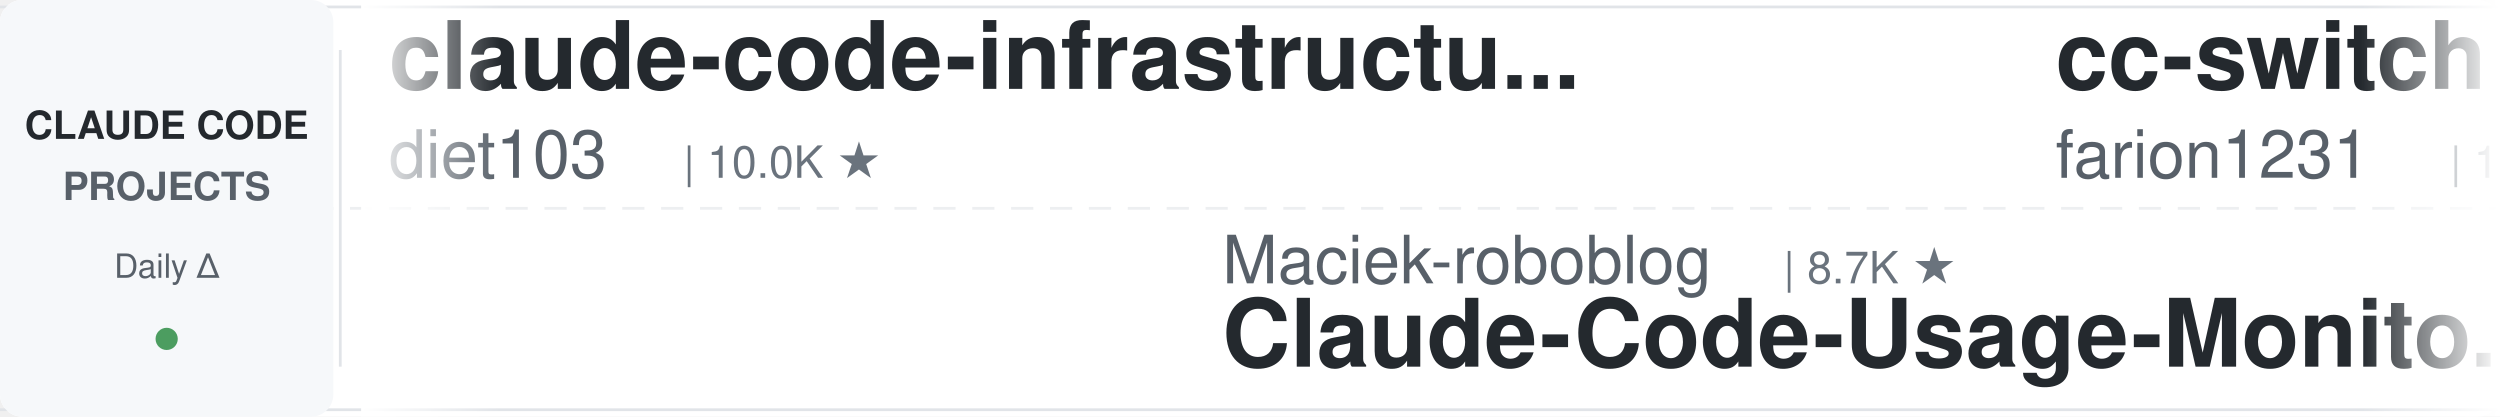
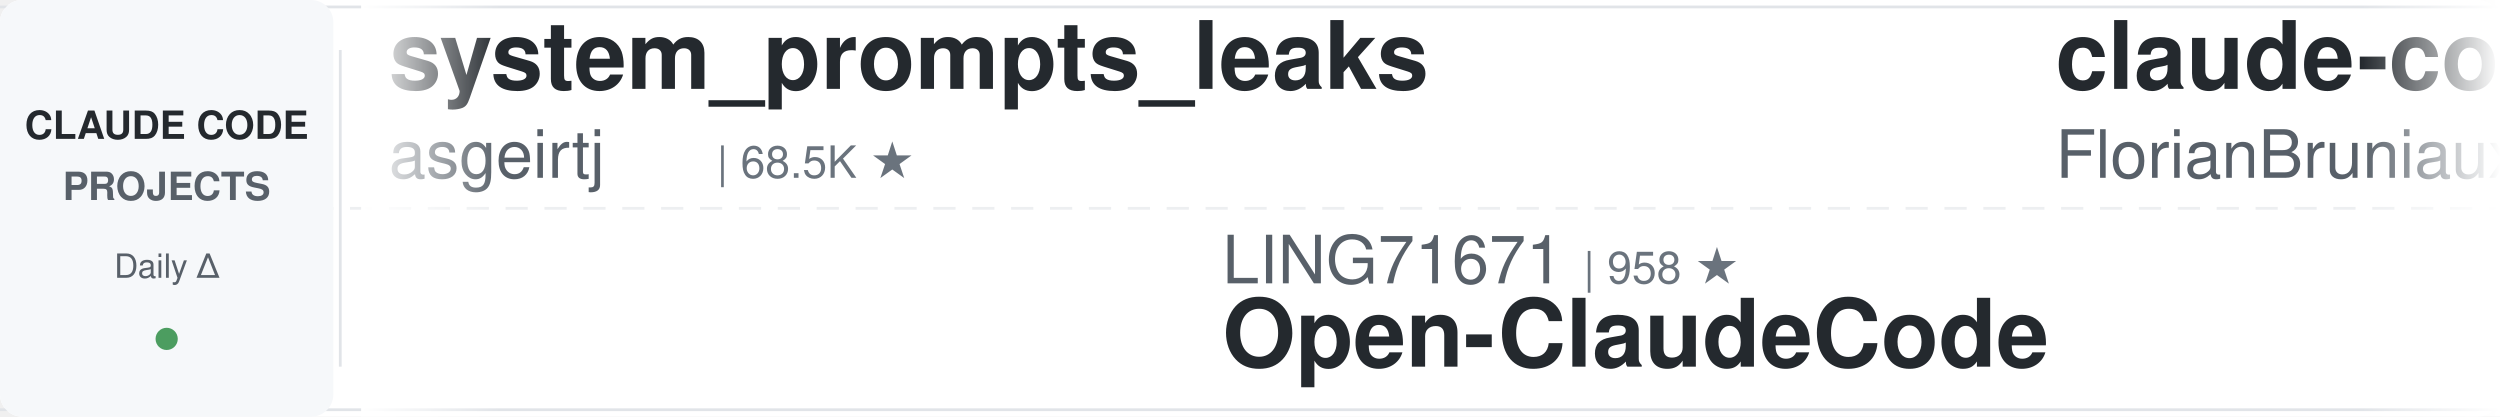
<svg xmlns="http://www.w3.org/2000/svg" width="900" height="150">
  <defs>
    <linearGradient id="leftFade" x1="0%" y1="0%" x2="100%" y2="0%">
      <stop offset="0%" style="stop-color:#ffffff;stop-opacity:1" />
      <stop offset="100%" style="stop-color:#ffffff;stop-opacity:0" />
    </linearGradient>
    <linearGradient id="rightFade" x1="0%" y1="0%" x2="100%" y2="0%">
      <stop offset="0%" style="stop-color:#ffffff;stop-opacity:0" />
      <stop offset="100%" style="stop-color:#ffffff;stop-opacity:1" />
    </linearGradient>
  </defs>
  <rect width="900" height="150" fill="#ffffff" rx="8" />
  <rect x="0" y="2" width="900" height="1" fill="#e1e4e8" />
  <rect x="0" y="147" width="900" height="1" fill="#e1e4e8" />
  <line x1="0" y1="75" x2="900" y2="75" stroke="#e1e4e8" stroke-width="1" stroke-dasharray="8 6" opacity="0.6" />
  <rect x="0" y="0" width="120" height="150" fill="#f6f8fa" rx="8" />
  <text x="60" y="50" font-family="-apple-system, BlinkMacSystemFont, 'Segoe UI', Helvetica, Arial, sans-serif" font-size="14" font-weight="600" fill="#24292e" text-anchor="middle">CLAUDE CODE</text>
  <text x="60" y="72" font-family="-apple-system, BlinkMacSystemFont, 'Segoe UI', Helvetica, Arial, sans-serif" font-size="14" font-weight="600" fill="#586069" text-anchor="middle">PROJECTS</text>
  <text x="60" y="100" font-family="-apple-system, BlinkMacSystemFont, 'Segoe UI', Helvetica, Arial, sans-serif" font-size="12" font-weight="500" fill="#586069" text-anchor="middle">Daily Δ</text>
  <circle cx="60" cy="122" r="4" fill="#22863a" opacity="0.8" />
  <rect x="122" y="18" width="1" height="114" fill="#e1e4e8" />
  <clipPath id="tickerClip">
    <rect x="130" y="0" width="770" height="150" />
  </clipPath>
  <g clip-path="url(#tickerClip)">
    <g id="tickerItems">
      <animateTransform attributeName="transform" attributeType="XML" type="translate" from="0 0" to="-3000 0" dur="54s" repeatCount="indefinite" />
      <g transform="translate(0, 0)">
-         <text x="140" y="32" font-family="-apple-system, BlinkMacSystemFont, 'Segoe UI', Helvetica, Arial, sans-serif" font-size="34" font-weight="600" fill="#24292e">claude-code-infrastructu...</text>
-         <text x="140" y="64" font-family="-apple-system, BlinkMacSystemFont, 'Segoe UI', Helvetica, Arial, sans-serif" font-size="24" font-weight="400" fill="#586069">diet103</text>
-         <text x="246" y="64" font-family="-apple-system, BlinkMacSystemFont, 'Segoe UI', Helvetica, Arial, sans-serif" font-size="16" font-weight="500" fill="#6a737d">| 10.0K ★</text>
+         <text x="140" y="32" font-family="-apple-system, BlinkMacSystemFont, 'Segoe UI', Helvetica, Arial, sans-serif" font-size="34" font-weight="600" fill="#24292e">system_prompts_leaks</text>
+         <text x="140" y="64" font-family="-apple-system, BlinkMacSystemFont, 'Segoe UI', Helvetica, Arial, sans-serif" font-size="24" font-weight="400" fill="#586069">asgeirtj</text>
+         <text x="258" y="64" font-family="-apple-system, BlinkMacSystemFont, 'Segoe UI', Helvetica, Arial, sans-serif" font-size="16" font-weight="500" fill="#6a737d">| 68.5K ★</text>
      </g>
      <g transform="translate(300, 0)">
-         <text x="140" y="102" font-family="-apple-system, BlinkMacSystemFont, 'Segoe UI', Helvetica, Arial, sans-serif" font-size="24" font-weight="400" fill="#586069">Maciek-roboblog</text>
-         <text x="342" y="102" font-family="-apple-system, BlinkMacSystemFont, 'Segoe UI', Helvetica, Arial, sans-serif" font-size="16" font-weight="500" fill="#6a737d">| 8.7K ★</text>
-         <text x="140" y="132" font-family="-apple-system, BlinkMacSystemFont, 'Segoe UI', Helvetica, Arial, sans-serif" font-size="34" font-weight="600" fill="#24292e">Claude-Code-Usage-Monito...</text>
+         <text x="140" y="102" font-family="-apple-system, BlinkMacSystemFont, 'Segoe UI', Helvetica, Arial, sans-serif" font-size="24" font-weight="400" fill="#586069">LING71671</text>
+         <text x="270" y="102" font-family="-apple-system, BlinkMacSystemFont, 'Segoe UI', Helvetica, Arial, sans-serif" font-size="16" font-weight="500" fill="#6a737d">| 958 ★</text>
+         <text x="140" y="132" font-family="-apple-system, BlinkMacSystemFont, 'Segoe UI', Helvetica, Arial, sans-serif" font-size="34" font-weight="600" fill="#24292e">Open-ClaudeCode</text>
      </g>
      <g transform="translate(600, 0)">
-         <text x="140" y="32" font-family="-apple-system, BlinkMacSystemFont, 'Segoe UI', Helvetica, Arial, sans-serif" font-size="34" font-weight="600" fill="#24292e">cc-switch</text>
-         <text x="140" y="64" font-family="-apple-system, BlinkMacSystemFont, 'Segoe UI', Helvetica, Arial, sans-serif" font-size="24" font-weight="400" fill="#586069">farion1231</text>
-         <text x="282" y="64" font-family="-apple-system, BlinkMacSystemFont, 'Segoe UI', Helvetica, Arial, sans-serif" font-size="16" font-weight="500" fill="#6a737d">| 137.5K ★</text>
+         <text x="140" y="32" font-family="-apple-system, BlinkMacSystemFont, 'Segoe UI', Helvetica, Arial, sans-serif" font-size="34" font-weight="600" fill="#24292e">claude-code-ultimate-gui...</text>
+         <text x="140" y="64" font-family="-apple-system, BlinkMacSystemFont, 'Segoe UI', Helvetica, Arial, sans-serif" font-size="24" font-weight="400" fill="#586069">FlorianBruniaux</text>
+         <text x="342" y="64" font-family="-apple-system, BlinkMacSystemFont, 'Segoe UI', Helvetica, Arial, sans-serif" font-size="16" font-weight="500" fill="#6a737d">| 6.0K ★</text>
      </g>
      <g transform="translate(900, 0)">
-         <text x="140" y="102" font-family="-apple-system, BlinkMacSystemFont, 'Segoe UI', Helvetica, Arial, sans-serif" font-size="24" font-weight="400" fill="#586069">VoltAgent</text>
-         <text x="270" y="102" font-family="-apple-system, BlinkMacSystemFont, 'Segoe UI', Helvetica, Arial, sans-serif" font-size="16" font-weight="500" fill="#6a737d">| 25.4K ★</text>
-         <text x="140" y="132" font-family="-apple-system, BlinkMacSystemFont, 'Segoe UI', Helvetica, Arial, sans-serif" font-size="34" font-weight="600" fill="#24292e">awesome-claude-code-suba...</text>
+         <text x="140" y="102" font-family="-apple-system, BlinkMacSystemFont, 'Segoe UI', Helvetica, Arial, sans-serif" font-size="24" font-weight="400" fill="#586069">ChrisWiles</text>
+         <text x="282" y="102" font-family="-apple-system, BlinkMacSystemFont, 'Segoe UI', Helvetica, Arial, sans-serif" font-size="16" font-weight="500" fill="#6a737d">| 6.1K ★</text>
+         <text x="140" y="132" font-family="-apple-system, BlinkMacSystemFont, 'Segoe UI', Helvetica, Arial, sans-serif" font-size="34" font-weight="600" fill="#24292e">claude-code-showcase</text>
      </g>
      <g transform="translate(1200, 0)">
-         <text x="140" y="32" font-family="-apple-system, BlinkMacSystemFont, 'Segoe UI', Helvetica, Arial, sans-serif" font-size="34" font-weight="600" fill="#24292e">claude-code-from-source</text>
-         <text x="140" y="64" font-family="-apple-system, BlinkMacSystemFont, 'Segoe UI', Helvetica, Arial, sans-serif" font-size="24" font-weight="400" fill="#586069">alejandrobalderas</text>
-         <text x="366" y="64" font-family="-apple-system, BlinkMacSystemFont, 'Segoe UI', Helvetica, Arial, sans-serif" font-size="16" font-weight="500" fill="#6a737d">| 2.9K ★</text>
+         <text x="140" y="32" font-family="-apple-system, BlinkMacSystemFont, 'Segoe UI', Helvetica, Arial, sans-serif" font-size="34" font-weight="600" fill="#24292e">andrej-karpathy-skills</text>
+         <text x="140" y="64" font-family="-apple-system, BlinkMacSystemFont, 'Segoe UI', Helvetica, Arial, sans-serif" font-size="24" font-weight="400" fill="#586069">multica-ai</text>
+         <text x="282" y="64" font-family="-apple-system, BlinkMacSystemFont, 'Segoe UI', Helvetica, Arial, sans-serif" font-size="16" font-weight="500" fill="#6a737d">| 215.5K ★</text>
      </g>
      <g transform="translate(1500, 0)">
-         <text x="140" y="102" font-family="-apple-system, BlinkMacSystemFont, 'Segoe UI', Helvetica, Arial, sans-serif" font-size="24" font-weight="400" fill="#586069">lintsinghua</text>
-         <text x="294" y="102" font-family="-apple-system, BlinkMacSystemFont, 'Segoe UI', Helvetica, Arial, sans-serif" font-size="16" font-weight="500" fill="#6a737d">| 4.3K ★</text>
-         <text x="140" y="132" font-family="-apple-system, BlinkMacSystemFont, 'Segoe UI', Helvetica, Arial, sans-serif" font-size="34" font-weight="600" fill="#24292e">claude-code-book</text>
+         <text x="140" y="102" font-family="-apple-system, BlinkMacSystemFont, 'Segoe UI', Helvetica, Arial, sans-serif" font-size="24" font-weight="400" fill="#586069">shareAI-lab</text>
+         <text x="294" y="102" font-family="-apple-system, BlinkMacSystemFont, 'Segoe UI', Helvetica, Arial, sans-serif" font-size="16" font-weight="500" fill="#6a737d">| 77.7K ★</text>
+         <text x="140" y="132" font-family="-apple-system, BlinkMacSystemFont, 'Segoe UI', Helvetica, Arial, sans-serif" font-size="34" font-weight="600" fill="#24292e">learn-claude-code</text>
      </g>
      <g transform="translate(1800, 0)">
-         <text x="140" y="32" font-family="-apple-system, BlinkMacSystemFont, 'Segoe UI', Helvetica, Arial, sans-serif" font-size="34" font-weight="600" fill="#24292e">free-claude-code</text>
-         <text x="140" y="64" font-family="-apple-system, BlinkMacSystemFont, 'Segoe UI', Helvetica, Arial, sans-serif" font-size="24" font-weight="400" fill="#586069">Alishahryar1</text>
-         <text x="306" y="64" font-family="-apple-system, BlinkMacSystemFont, 'Segoe UI', Helvetica, Arial, sans-serif" font-size="16" font-weight="500" fill="#6a737d">| 56.0K ★</text>
+         <text x="140" y="32" font-family="-apple-system, BlinkMacSystemFont, 'Segoe UI', Helvetica, Arial, sans-serif" font-size="34" font-weight="600" fill="#24292e">claude-code-rust</text>
+         <text x="140" y="64" font-family="-apple-system, BlinkMacSystemFont, 'Segoe UI', Helvetica, Arial, sans-serif" font-size="24" font-weight="400" fill="#586069">lorryjovens-hub</text>
+         <text x="342" y="64" font-family="-apple-system, BlinkMacSystemFont, 'Segoe UI', Helvetica, Arial, sans-serif" font-size="16" font-weight="500" fill="#6a737d">| 1.7K ★</text>
      </g>
      <g transform="translate(2100, 0)">
-         <text x="140" y="102" font-family="-apple-system, BlinkMacSystemFont, 'Segoe UI', Helvetica, Arial, sans-serif" font-size="24" font-weight="400" fill="#586069">asgeirtj</text>
-         <text x="258" y="102" font-family="-apple-system, BlinkMacSystemFont, 'Segoe UI', Helvetica, Arial, sans-serif" font-size="16" font-weight="500" fill="#6a737d">| 68.4K ★</text>
-         <text x="140" y="132" font-family="-apple-system, BlinkMacSystemFont, 'Segoe UI', Helvetica, Arial, sans-serif" font-size="34" font-weight="600" fill="#24292e">system_prompts_leaks</text>
+         <text x="140" y="102" font-family="-apple-system, BlinkMacSystemFont, 'Segoe UI', Helvetica, Arial, sans-serif" font-size="24" font-weight="400" fill="#586069">Yuyz0112</text>
+         <text x="258" y="102" font-family="-apple-system, BlinkMacSystemFont, 'Segoe UI', Helvetica, Arial, sans-serif" font-size="16" font-weight="500" fill="#6a737d">| 2.4K ★</text>
+         <text x="140" y="132" font-family="-apple-system, BlinkMacSystemFont, 'Segoe UI', Helvetica, Arial, sans-serif" font-size="34" font-weight="600" fill="#24292e">claude-code-reverse</text>
      </g>
      <g transform="translate(2400, 0)">
-         <text x="140" y="32" font-family="-apple-system, BlinkMacSystemFont, 'Segoe UI', Helvetica, Arial, sans-serif" font-size="34" font-weight="600" fill="#24292e">arcads-claude-code</text>
-         <text x="140" y="64" font-family="-apple-system, BlinkMacSystemFont, 'Segoe UI', Helvetica, Arial, sans-serif" font-size="24" font-weight="400" fill="#586069">krusemediallc</text>
-         <text x="318" y="64" font-family="-apple-system, BlinkMacSystemFont, 'Segoe UI', Helvetica, Arial, sans-serif" font-size="16" font-weight="500" fill="#6a737d">| 1.5K ★</text>
+         <text x="140" y="32" font-family="-apple-system, BlinkMacSystemFont, 'Segoe UI', Helvetica, Arial, sans-serif" font-size="34" font-weight="600" fill="#24292e">claude-code-tudou</text>
+         <text x="140" y="64" font-family="-apple-system, BlinkMacSystemFont, 'Segoe UI', Helvetica, Arial, sans-serif" font-size="24" font-weight="400" fill="#586069">AICoderTudou</text>
+         <text x="306" y="64" font-family="-apple-system, BlinkMacSystemFont, 'Segoe UI', Helvetica, Arial, sans-serif" font-size="16" font-weight="500" fill="#6a737d">| 494 ★</text>
      </g>
      <g transform="translate(2700, 0)">
-         <text x="140" y="102" font-family="-apple-system, BlinkMacSystemFont, 'Segoe UI', Helvetica, Arial, sans-serif" font-size="24" font-weight="400" fill="#586069">Piebald-AI</text>
-         <text x="282" y="102" font-family="-apple-system, BlinkMacSystemFont, 'Segoe UI', Helvetica, Arial, sans-serif" font-size="16" font-weight="500" fill="#6a737d">| 12.8K ★</text>
-         <text x="140" y="132" font-family="-apple-system, BlinkMacSystemFont, 'Segoe UI', Helvetica, Arial, sans-serif" font-size="34" font-weight="600" fill="#24292e">claude-code-system-promp...</text>
+         <text x="140" y="102" font-family="-apple-system, BlinkMacSystemFont, 'Segoe UI', Helvetica, Arial, sans-serif" font-size="24" font-weight="400" fill="#586069">kodu-ai</text>
+         <text x="246" y="102" font-family="-apple-system, BlinkMacSystemFont, 'Segoe UI', Helvetica, Arial, sans-serif" font-size="16" font-weight="500" fill="#6a737d">| 5.2K ★</text>
+         <text x="140" y="132" font-family="-apple-system, BlinkMacSystemFont, 'Segoe UI', Helvetica, Arial, sans-serif" font-size="34" font-weight="600" fill="#24292e">claude-coder</text>
      </g>
      <g transform="translate(3000, 0)">
-         <text x="140" y="32" font-family="-apple-system, BlinkMacSystemFont, 'Segoe UI', Helvetica, Arial, sans-serif" font-size="34" font-weight="600" fill="#24292e">claude-code-infrastructu...</text>
-         <text x="140" y="64" font-family="-apple-system, BlinkMacSystemFont, 'Segoe UI', Helvetica, Arial, sans-serif" font-size="24" font-weight="400" fill="#586069">diet103</text>
-         <text x="246" y="64" font-family="-apple-system, BlinkMacSystemFont, 'Segoe UI', Helvetica, Arial, sans-serif" font-size="16" font-weight="500" fill="#6a737d">| 10.0K ★</text>
+         <text x="140" y="32" font-family="-apple-system, BlinkMacSystemFont, 'Segoe UI', Helvetica, Arial, sans-serif" font-size="34" font-weight="600" fill="#24292e">system_prompts_leaks</text>
+         <text x="140" y="64" font-family="-apple-system, BlinkMacSystemFont, 'Segoe UI', Helvetica, Arial, sans-serif" font-size="24" font-weight="400" fill="#586069">asgeirtj</text>
+         <text x="258" y="64" font-family="-apple-system, BlinkMacSystemFont, 'Segoe UI', Helvetica, Arial, sans-serif" font-size="16" font-weight="500" fill="#6a737d">| 68.5K ★</text>
      </g>
      <g transform="translate(3300, 0)">
-         <text x="140" y="102" font-family="-apple-system, BlinkMacSystemFont, 'Segoe UI', Helvetica, Arial, sans-serif" font-size="24" font-weight="400" fill="#586069">Maciek-roboblog</text>
-         <text x="342" y="102" font-family="-apple-system, BlinkMacSystemFont, 'Segoe UI', Helvetica, Arial, sans-serif" font-size="16" font-weight="500" fill="#6a737d">| 8.7K ★</text>
-         <text x="140" y="132" font-family="-apple-system, BlinkMacSystemFont, 'Segoe UI', Helvetica, Arial, sans-serif" font-size="34" font-weight="600" fill="#24292e">Claude-Code-Usage-Monito...</text>
+         <text x="140" y="102" font-family="-apple-system, BlinkMacSystemFont, 'Segoe UI', Helvetica, Arial, sans-serif" font-size="24" font-weight="400" fill="#586069">LING71671</text>
+         <text x="270" y="102" font-family="-apple-system, BlinkMacSystemFont, 'Segoe UI', Helvetica, Arial, sans-serif" font-size="16" font-weight="500" fill="#6a737d">| 958 ★</text>
+         <text x="140" y="132" font-family="-apple-system, BlinkMacSystemFont, 'Segoe UI', Helvetica, Arial, sans-serif" font-size="34" font-weight="600" fill="#24292e">Open-ClaudeCode</text>
      </g>
      <g transform="translate(3600, 0)">
-         <text x="140" y="32" font-family="-apple-system, BlinkMacSystemFont, 'Segoe UI', Helvetica, Arial, sans-serif" font-size="34" font-weight="600" fill="#24292e">cc-switch</text>
-         <text x="140" y="64" font-family="-apple-system, BlinkMacSystemFont, 'Segoe UI', Helvetica, Arial, sans-serif" font-size="24" font-weight="400" fill="#586069">farion1231</text>
-         <text x="282" y="64" font-family="-apple-system, BlinkMacSystemFont, 'Segoe UI', Helvetica, Arial, sans-serif" font-size="16" font-weight="500" fill="#6a737d">| 137.5K ★</text>
+         <text x="140" y="32" font-family="-apple-system, BlinkMacSystemFont, 'Segoe UI', Helvetica, Arial, sans-serif" font-size="34" font-weight="600" fill="#24292e">claude-code-ultimate-gui...</text>
+         <text x="140" y="64" font-family="-apple-system, BlinkMacSystemFont, 'Segoe UI', Helvetica, Arial, sans-serif" font-size="24" font-weight="400" fill="#586069">FlorianBruniaux</text>
+         <text x="342" y="64" font-family="-apple-system, BlinkMacSystemFont, 'Segoe UI', Helvetica, Arial, sans-serif" font-size="16" font-weight="500" fill="#6a737d">| 6.0K ★</text>
      </g>
      <g transform="translate(3900, 0)">
-         <text x="140" y="102" font-family="-apple-system, BlinkMacSystemFont, 'Segoe UI', Helvetica, Arial, sans-serif" font-size="24" font-weight="400" fill="#586069">VoltAgent</text>
-         <text x="270" y="102" font-family="-apple-system, BlinkMacSystemFont, 'Segoe UI', Helvetica, Arial, sans-serif" font-size="16" font-weight="500" fill="#6a737d">| 25.4K ★</text>
-         <text x="140" y="132" font-family="-apple-system, BlinkMacSystemFont, 'Segoe UI', Helvetica, Arial, sans-serif" font-size="34" font-weight="600" fill="#24292e">awesome-claude-code-suba...</text>
+         <text x="140" y="102" font-family="-apple-system, BlinkMacSystemFont, 'Segoe UI', Helvetica, Arial, sans-serif" font-size="24" font-weight="400" fill="#586069">ChrisWiles</text>
+         <text x="282" y="102" font-family="-apple-system, BlinkMacSystemFont, 'Segoe UI', Helvetica, Arial, sans-serif" font-size="16" font-weight="500" fill="#6a737d">| 6.1K ★</text>
+         <text x="140" y="132" font-family="-apple-system, BlinkMacSystemFont, 'Segoe UI', Helvetica, Arial, sans-serif" font-size="34" font-weight="600" fill="#24292e">claude-code-showcase</text>
      </g>
    </g>
  </g>
  <rect x="130" y="0" width="50" height="150" fill="url(#leftFade)" />
  <rect x="850" y="0" width="50" height="150" fill="url(#rightFade)" />
</svg>
